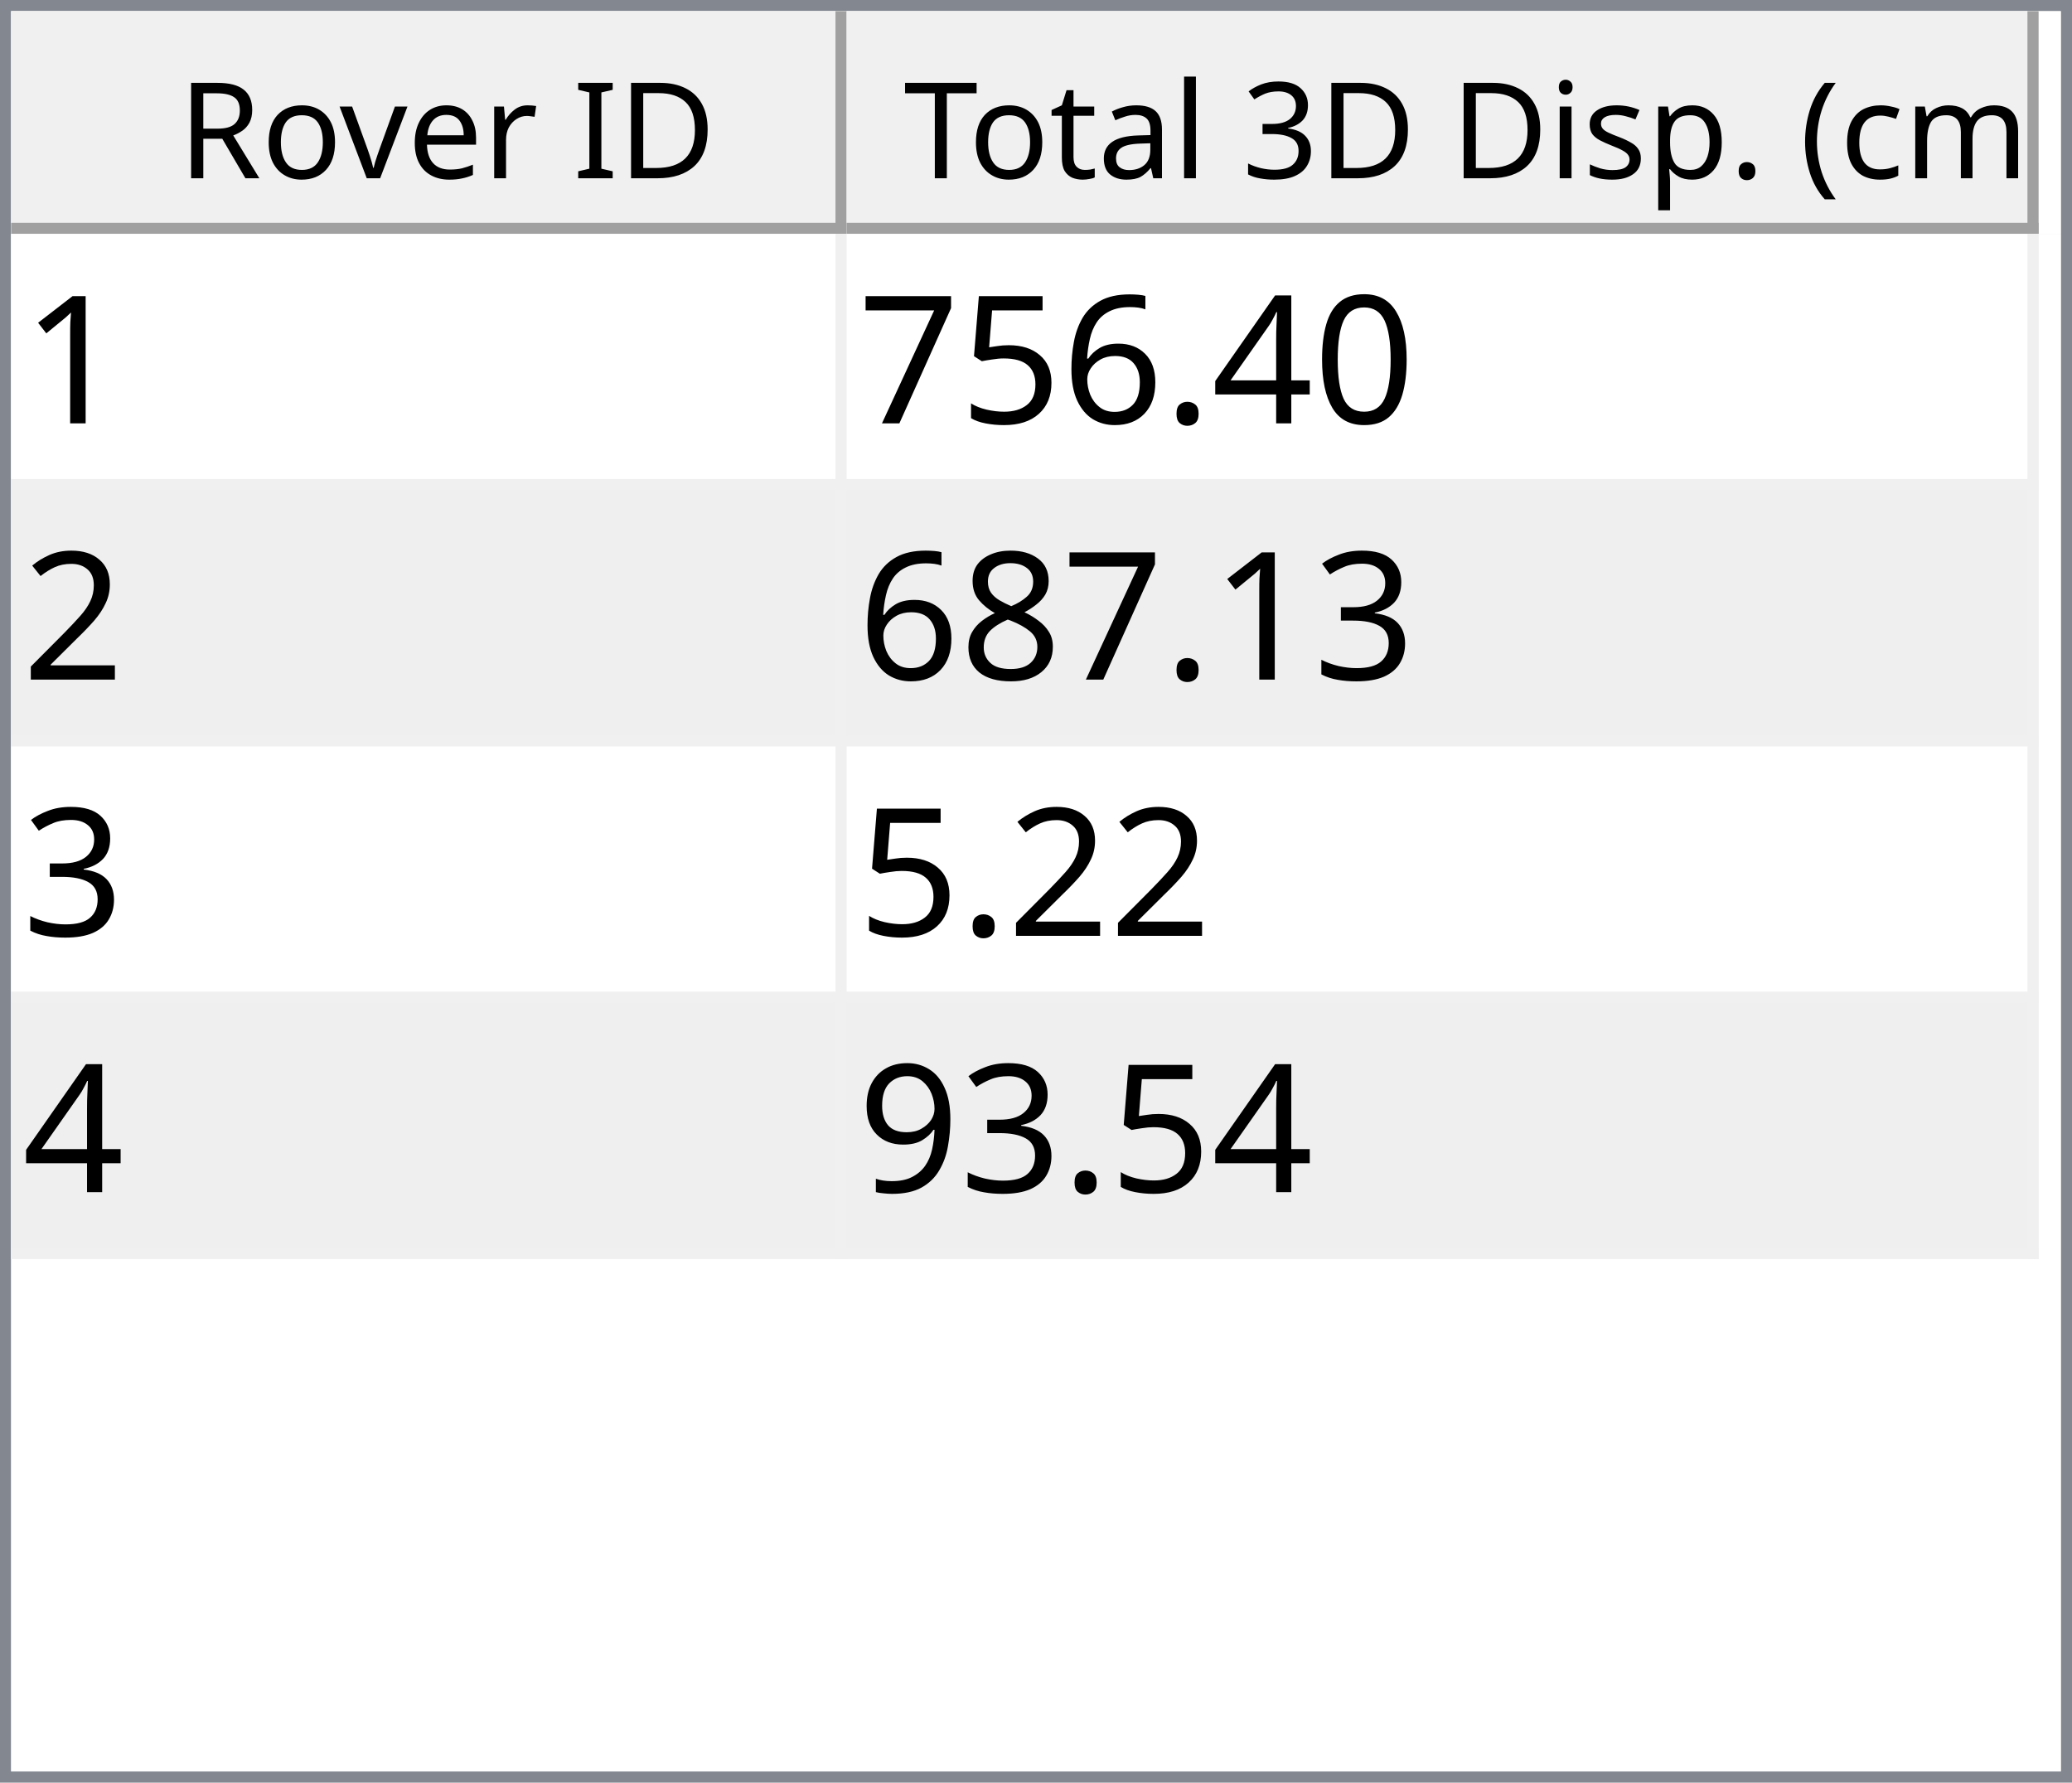
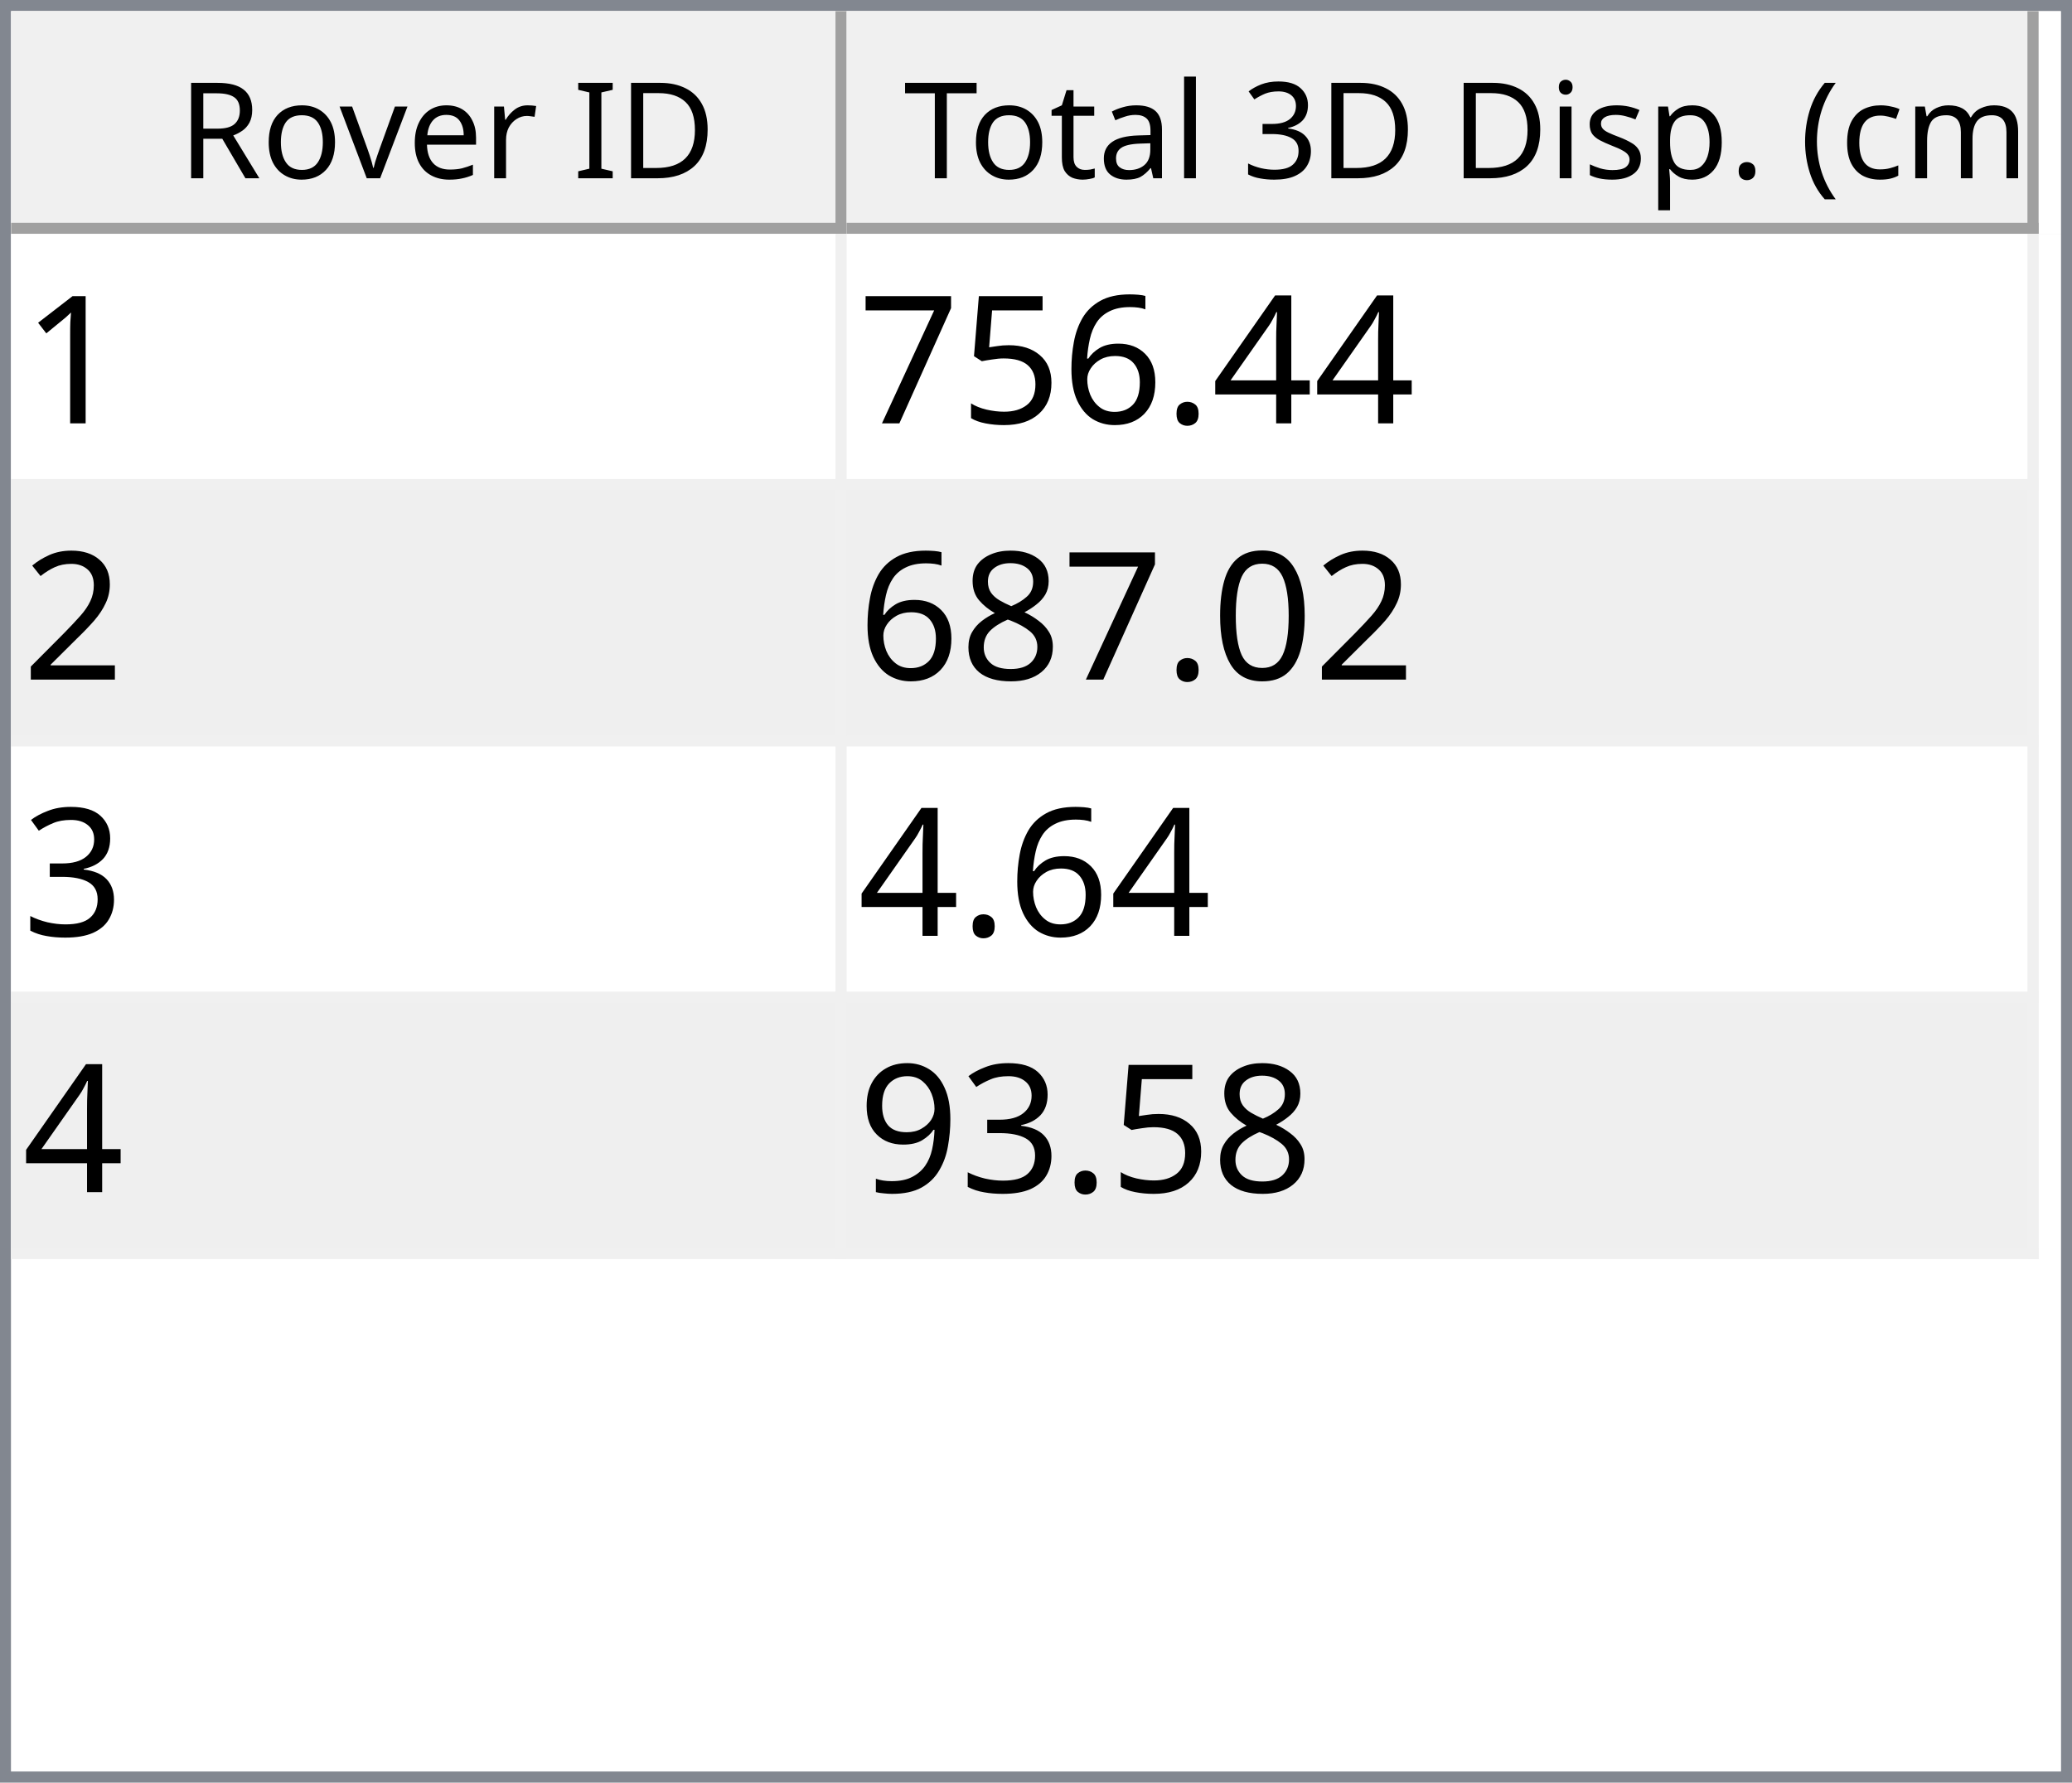
<svg xmlns="http://www.w3.org/2000/svg" style="fill-opacity:1; color-rendering:auto; color-interpolation:auto; text-rendering:auto; stroke:black; stroke-linecap:square; stroke-miterlimit:10; shape-rendering:auto; stroke-opacity:1; fill:black; stroke-dasharray:none; font-weight:normal; stroke-width:1; font-family:'Dialog'; font-style:normal; stroke-linejoin:miter; font-size:12px; stroke-dashoffset:0; image-rendering:auto;" width="186" height="160">
  <defs id="genericDefs" />
  <g>
    <defs id="defs1">
      <clipPath clipPathUnits="userSpaceOnUse" id="clipPath1">
        <path d="M0 0 L186 0 L186 160 L0 160 L0 0 Z" />
      </clipPath>
      <clipPath clipPathUnits="userSpaceOnUse" id="clipPath2">
        <path d="M0 0 L0 160 L186 160 L186 0 Z" />
      </clipPath>
      <clipPath clipPathUnits="userSpaceOnUse" id="clipPath3">
        <path d="M0 0 L0 20 L184 20 L184 0 Z" />
      </clipPath>
      <clipPath clipPathUnits="userSpaceOnUse" id="clipPath4">
        <path d="M0 0 L0 20 L75 20 L75 0 Z" />
      </clipPath>
      <clipPath clipPathUnits="userSpaceOnUse" id="clipPath5">
        <path d="M1 1 L1 19 L74 19 L74 1 Z" />
      </clipPath>
      <clipPath clipPathUnits="userSpaceOnUse" id="clipPath6">
        <path d="M0 0 L0 18 L73 18 L73 0 Z" />
      </clipPath>
      <clipPath clipPathUnits="userSpaceOnUse" id="clipPath7">
        <path d="M-0.5 -0.5 L-0.5 19.5 L74.5 19.5 L74.5 -0.5 Z" />
      </clipPath>
      <clipPath clipPathUnits="userSpaceOnUse" id="clipPath8">
        <path d="M0 0 L0 20 L107 20 L107 0 Z" />
      </clipPath>
      <clipPath clipPathUnits="userSpaceOnUse" id="clipPath9">
        <path d="M1 1 L1 19 L106 19 L106 1 Z" />
      </clipPath>
      <clipPath clipPathUnits="userSpaceOnUse" id="clipPath10">
        <path d="M0 0 L0 18 L105 18 L105 0 Z" />
      </clipPath>
      <clipPath clipPathUnits="userSpaceOnUse" id="clipPath11">
        <path d="M-0.5 -0.5 L-0.5 19.5 L106.5 19.5 L106.5 -0.5 Z" />
      </clipPath>
      <clipPath clipPathUnits="userSpaceOnUse" id="clipPath12">
        <path d="M0 0 L0 138 L184 138 L184 0 Z" />
      </clipPath>
      <clipPath clipPathUnits="userSpaceOnUse" id="clipPath13">
        <path d="M0 0 L0 92 L182 92 L182 0 Z" />
      </clipPath>
      <clipPath clipPathUnits="userSpaceOnUse" id="clipPath14">
        <path d="M-0.5 -0.5 L-0.5 91.5 L181.5 91.5 L181.5 -0.5 Z" />
      </clipPath>
      <clipPath clipPathUnits="userSpaceOnUse" id="clipPath15">
        <path d="M0 0 L0 22 L74 22 L74 0 Z" />
      </clipPath>
      <clipPath clipPathUnits="userSpaceOnUse" id="clipPath16">
        <path d="M0 0 L0 22 L106 22 L106 0 Z" />
      </clipPath>
      <font horiz-adv-x="64.551" id="font1">
        <font-face ascent="107.91" descent="25.098" units-per-em="100" style="font-style:normal; font-family:Segoe UI; font-weight:normal;" />
        <missing-glyph horiz-adv-x="64.551" d="M8.109 0 L8.109 68.266 L56.453 68.266 L56.453 0 L8.109 0 ZM15.328 7.234 L49.219 7.234 L49.219 61.031 L15.328 61.031 L15.328 7.234 Z" />
        <glyph unicode="D" horiz-adv-x="70.117" d="M9.188 0 L9.188 70.016 L28.516 70.016 Q65.531 70.016 65.531 35.891 Q65.531 19.672 55.25 9.836 Q44.969 0 27.734 0 L9.188 0 ZM17.391 62.594 L17.391 7.422 L27.828 7.422 Q41.609 7.422 49.273 14.797 Q56.938 22.172 56.938 35.688 Q56.938 62.594 28.328 62.594 L17.391 62.594 Z" />
        <glyph unicode="I" horiz-adv-x="26.611" d="M17.391 0 L9.188 0 L9.188 70.016 L17.391 70.016 L17.391 0 Z" />
        <glyph unicode=" " horiz-adv-x="27.393" d="" />
        <glyph unicode="r" horiz-adv-x="34.766" d="M34.188 41.891 Q32.078 43.5 28.125 43.5 Q23 43.5 19.555 38.672 Q16.109 33.844 16.109 25.484 L16.109 0 L8.109 0 L8.109 50 L16.109 50 L16.109 39.703 L16.312 39.703 Q18.016 44.969 21.531 47.922 Q25.047 50.875 29.391 50.875 Q32.516 50.875 34.188 50.203 L34.188 41.891 Z" />
        <glyph unicode="e" horiz-adv-x="52.295" d="M48.297 23 L12.984 23 Q13.188 14.656 17.484 10.109 Q21.781 5.562 29.297 5.562 Q37.75 5.562 44.828 11.141 L44.828 3.609 Q38.234 -1.172 27.391 -1.172 Q16.797 -1.172 10.742 5.641 Q4.688 12.453 4.688 24.812 Q4.688 36.469 11.305 43.82 Q17.922 51.172 27.734 51.172 Q37.547 51.172 42.922 44.828 Q48.297 38.484 48.297 27.203 L48.297 23 ZM40.094 29.781 Q40.047 36.719 36.75 40.578 Q33.453 44.438 27.594 44.438 Q21.922 44.438 17.969 40.383 Q14.016 36.328 13.094 29.781 L40.094 29.781 Z" />
        <glyph unicode="v" horiz-adv-x="47.9" d="M47.406 50 L27.484 0 L19.625 0 L0.688 50 L9.469 50 L22.172 13.672 Q23.578 9.672 23.922 6.688 L24.125 6.688 Q24.609 10.453 25.688 13.484 L38.969 50 L47.406 50 Z" />
        <glyph unicode="o" horiz-adv-x="58.594" d="M29 -1.172 Q17.922 -1.172 11.305 5.836 Q4.688 12.844 4.688 24.422 Q4.688 37.016 11.57 44.094 Q18.453 51.172 30.172 51.172 Q41.359 51.172 47.633 44.289 Q53.906 37.406 53.906 25.203 Q53.906 13.234 47.141 6.031 Q40.375 -1.172 29 -1.172 ZM29.594 44.438 Q21.875 44.438 17.383 39.188 Q12.891 33.938 12.891 24.703 Q12.891 15.828 17.43 10.695 Q21.969 5.562 29.594 5.562 Q37.359 5.562 41.531 10.594 Q45.703 15.625 45.703 24.906 Q45.703 34.281 41.531 39.359 Q37.359 44.438 29.594 44.438 Z" />
        <glyph unicode="R" horiz-adv-x="59.814" d="M59.375 0 L49.609 0 L37.891 19.625 Q36.281 22.359 34.766 24.289 Q33.25 26.219 31.664 27.438 Q30.078 28.656 28.25 29.219 Q26.422 29.781 24.125 29.781 L17.391 29.781 L17.391 0 L9.188 0 L9.188 70.016 L30.078 70.016 Q34.672 70.016 38.555 68.867 Q42.438 67.719 45.289 65.375 Q48.141 63.031 49.758 59.547 Q51.375 56.062 51.375 51.375 Q51.375 47.703 50.273 44.656 Q49.172 41.609 47.148 39.211 Q45.125 36.812 42.266 35.133 Q39.406 33.453 35.844 32.516 L35.844 32.328 Q37.594 31.547 38.891 30.547 Q40.188 29.547 41.359 28.18 Q42.531 26.812 43.68 25.078 Q44.828 23.344 46.234 21.047 L59.375 0 ZM17.391 62.594 L17.391 37.203 L28.516 37.203 Q31.594 37.203 34.203 38.133 Q36.812 39.062 38.719 40.797 Q40.625 42.531 41.703 45.047 Q42.781 47.562 42.781 50.688 Q42.781 56.297 39.141 59.445 Q35.5 62.594 28.609 62.594 L17.391 62.594 Z" />
        <glyph unicode=")" horiz-adv-x="30.176" d="M8.297 -15.922 L1.172 -15.922 Q16.406 2.344 16.406 26.812 Q16.406 51.469 1.078 70.016 L8.297 70.016 Q23.531 52.156 23.531 26.703 Q23.531 1.375 8.297 -15.922 Z" />
        <glyph unicode="m" horiz-adv-x="86.133" d="M79.109 0 L71.094 0 L71.094 28.719 Q71.094 37.016 68.531 40.727 Q65.969 44.438 59.906 44.438 Q54.781 44.438 51.195 39.75 Q47.609 35.062 47.609 28.516 L47.609 0 L39.594 0 L39.594 29.688 Q39.594 44.438 28.219 44.438 Q22.953 44.438 19.531 40.016 Q16.109 35.594 16.109 28.516 L16.109 0 L8.109 0 L8.109 50 L16.109 50 L16.109 42.094 L16.312 42.094 Q21.625 51.172 31.844 51.172 Q36.969 51.172 40.773 48.312 Q44.578 45.453 46 40.828 Q51.562 51.172 62.594 51.172 Q79.109 51.172 79.109 30.812 L79.109 0 Z" />
        <glyph unicode="c" horiz-adv-x="46.191" d="M42.188 2.297 Q36.422 -1.172 28.516 -1.172 Q17.828 -1.172 11.258 5.789 Q4.688 12.75 4.688 23.828 Q4.688 36.188 11.766 43.68 Q18.844 51.172 30.672 51.172 Q37.25 51.172 42.281 48.734 L42.281 40.531 Q36.719 44.438 30.375 44.438 Q22.703 44.438 17.797 38.945 Q12.891 33.453 12.891 24.516 Q12.891 15.719 17.508 10.641 Q22.125 5.562 29.891 5.562 Q36.422 5.562 42.188 9.906 L42.188 2.297 Z" />
        <glyph unicode="(" horiz-adv-x="30.176" d="M29.109 -15.922 L21.969 -15.922 Q6.844 1.375 6.844 26.703 Q6.844 52.156 21.969 70.016 L29.203 70.016 Q13.875 51.469 13.875 26.812 Q13.875 2.344 29.109 -15.922 Z" />
        <glyph unicode="." horiz-adv-x="21.68" d="M10.891 -1.078 Q8.641 -1.078 7.055 0.539 Q5.469 2.156 5.469 4.391 Q5.469 6.641 7.055 8.273 Q8.641 9.906 10.891 9.906 Q13.188 9.906 14.797 8.273 Q16.406 6.641 16.406 4.391 Q16.406 2.156 14.797 0.539 Q13.188 -1.078 10.891 -1.078 Z" />
        <glyph unicode="p" horiz-adv-x="58.789" d="M16.312 7.234 L16.109 7.234 L16.109 -23 L8.109 -23 L8.109 50 L16.109 50 L16.109 41.219 L16.312 41.219 Q22.219 51.172 33.594 51.172 Q43.266 51.172 48.688 44.461 Q54.109 37.75 54.109 26.469 Q54.109 13.922 48 6.375 Q41.891 -1.172 31.297 -1.172 Q21.578 -1.172 16.312 7.234 ZM16.109 27.391 L16.109 20.406 Q16.109 14.203 20.141 9.883 Q24.172 5.562 30.375 5.562 Q37.641 5.562 41.773 11.133 Q45.906 16.703 45.906 26.609 Q45.906 34.969 42.047 39.703 Q38.188 44.438 31.594 44.438 Q24.609 44.438 20.359 39.578 Q16.109 34.719 16.109 27.391 Z" />
        <glyph unicode="s" horiz-adv-x="42.432" d="M5.078 1.812 L5.078 10.406 Q11.625 5.562 19.484 5.562 Q30.031 5.562 30.031 12.594 Q30.031 14.594 29.125 15.992 Q28.219 17.391 26.68 18.461 Q25.141 19.531 23.07 20.383 Q21 21.234 18.609 22.172 Q15.281 23.484 12.766 24.828 Q10.25 26.172 8.57 27.859 Q6.891 29.547 6.031 31.695 Q5.172 33.844 5.172 36.719 Q5.172 40.234 6.789 42.945 Q8.406 45.656 11.086 47.484 Q13.766 49.312 17.211 50.242 Q20.656 51.172 24.312 51.172 Q30.812 51.172 35.938 48.922 L35.938 40.828 Q30.422 44.438 23.25 44.438 Q21 44.438 19.195 43.922 Q17.391 43.406 16.094 42.477 Q14.797 41.547 14.086 40.258 Q13.375 38.969 13.375 37.406 Q13.375 35.453 14.086 34.133 Q14.797 32.812 16.164 31.789 Q17.531 30.766 19.484 29.938 Q21.438 29.109 23.922 28.125 Q27.25 26.859 29.883 25.516 Q32.516 24.172 34.375 22.484 Q36.234 20.797 37.234 18.602 Q38.234 16.406 38.234 13.375 Q38.234 9.672 36.602 6.938 Q34.969 4.203 32.234 2.398 Q29.5 0.594 25.93 -0.289 Q22.359 -1.172 18.453 -1.172 Q10.75 -1.172 5.078 1.812 Z" />
        <glyph unicode="i" horiz-adv-x="24.219" d="M12.203 62.703 Q10.062 62.703 8.547 64.164 Q7.031 65.625 7.031 67.875 Q7.031 70.125 8.547 71.609 Q10.062 73.094 12.203 73.094 Q14.406 73.094 15.945 71.609 Q17.484 70.125 17.484 67.875 Q17.484 65.719 15.945 64.211 Q14.406 62.703 12.203 62.703 ZM16.109 0 L8.109 0 L8.109 50 L16.109 50 L16.109 0 Z" />
        <glyph unicode="3" horiz-adv-x="53.906" d="M46.531 19.828 Q46.531 15.094 44.75 11.211 Q42.969 7.328 39.719 4.57 Q36.469 1.812 31.93 0.297 Q27.391 -1.219 21.922 -1.219 Q11.922 -1.219 6 2.594 L6 11.188 Q13.094 5.609 22.219 5.609 Q25.875 5.609 28.828 6.539 Q31.781 7.469 33.906 9.227 Q36.031 10.984 37.18 13.477 Q38.328 15.969 38.328 19.094 Q38.328 32.812 18.797 32.812 L12.984 32.812 L12.984 39.594 L18.5 39.594 Q35.797 39.594 35.797 52.484 Q35.797 64.406 22.609 64.406 Q15.188 64.406 8.688 59.422 L8.688 67.188 Q15.375 71.188 24.609 71.188 Q29 71.188 32.57 69.969 Q36.141 68.75 38.68 66.555 Q41.219 64.359 42.609 61.281 Q44 58.203 44 54.5 Q44 40.672 30.031 36.719 L30.031 36.531 Q33.594 36.141 36.625 34.797 Q39.656 33.453 41.852 31.305 Q44.047 29.156 45.289 26.25 Q46.531 23.344 46.531 19.828 Z" />
        <glyph unicode="l" horiz-adv-x="24.219" d="M16.109 0 L8.109 0 L8.109 74.031 L16.109 74.031 L16.109 0 Z" />
        <glyph unicode="a" horiz-adv-x="50.879" d="M43.891 0 L35.891 0 L35.891 7.812 L35.688 7.812 Q30.469 -1.172 20.312 -1.172 Q12.844 -1.172 8.617 2.781 Q4.391 6.734 4.391 13.281 Q4.391 27.297 20.906 29.594 L35.891 31.688 Q35.891 44.438 25.594 44.438 Q16.547 44.438 9.281 38.281 L9.281 46.484 Q16.656 51.172 26.266 51.172 Q43.891 51.172 43.891 32.516 L43.891 0 ZM35.891 25.297 L23.828 23.641 Q18.266 22.859 15.43 20.875 Q12.594 18.891 12.594 13.875 Q12.594 10.203 15.211 7.883 Q17.828 5.562 22.172 5.562 Q28.125 5.562 32.008 9.742 Q35.891 13.922 35.891 20.312 L35.891 25.297 Z" />
        <glyph unicode="t" horiz-adv-x="33.887" d="M31.297 0.484 Q28.469 -1.078 23.828 -1.078 Q10.688 -1.078 10.688 13.578 L10.688 43.172 L2.094 43.172 L2.094 50 L10.688 50 L10.688 62.203 L18.703 64.797 L18.703 50 L31.297 50 L31.297 43.172 L18.703 43.172 L18.703 14.984 Q18.703 9.969 20.414 7.82 Q22.125 5.672 26.078 5.672 Q29.109 5.672 31.297 7.328 L31.297 0.484 Z" />
        <glyph unicode="T" horiz-adv-x="52.393" d="M50.594 62.594 L30.375 62.594 L30.375 0 L22.172 0 L22.172 62.594 L2 62.594 L2 70.016 L50.594 70.016 L50.594 62.594 Z" />
      </font>
      <font horiz-adv-x="75.0" id="font2">
        <font-face ascent="100.537" descent="21.973" units-per-em="100" style="font-style:normal; font-family:sans-serif; font-weight:normal;" />
        <missing-glyph horiz-adv-x="75.0" d="M12.5 0 L12.5 62.5 L62.5 62.5 L62.5 0 L12.5 0 ZM14.062 1.562 L60.938 1.562 L60.938 60.938 L14.062 60.938 L14.062 1.562 Z" />
        <glyph unicode="1" horiz-adv-x="55.615" d="M37.25 0 L28.469 0 L28.469 56 Q25.297 52.984 20.141 49.953 Q14.984 46.922 10.891 45.406 L10.891 53.906 Q18.266 57.375 23.781 62.305 Q29.297 67.234 31.594 71.875 L37.25 71.875 L37.25 0 Z" />
-         <glyph unicode="0" horiz-adv-x="55.615" d="M4.156 35.297 Q4.156 48 6.766 55.742 Q9.375 63.484 14.523 67.68 Q19.672 71.875 27.484 71.875 Q33.25 71.875 37.594 69.555 Q41.938 67.234 44.773 62.867 Q47.609 58.5 49.219 52.227 Q50.828 45.953 50.828 35.297 Q50.828 22.703 48.242 14.969 Q45.656 7.234 40.508 3.008 Q35.359 -1.219 27.484 -1.219 Q17.141 -1.219 11.234 6.203 Q4.156 15.141 4.156 35.297 ZM13.188 35.297 Q13.188 17.672 17.312 11.836 Q21.438 6 27.484 6 Q33.547 6 37.672 11.859 Q41.797 17.719 41.797 35.297 Q41.797 52.984 37.672 58.789 Q33.547 64.594 27.391 64.594 Q21.344 64.594 17.719 59.469 Q13.188 52.938 13.188 35.297 Z" />
        <glyph unicode="4" horiz-adv-x="55.615" d="M32.328 0 L32.328 17.141 L1.266 17.141 L1.266 25.203 L33.938 71.578 L41.109 71.578 L41.109 25.203 L50.781 25.203 L50.781 17.141 L41.109 17.141 L41.109 0 L32.328 0 ZM32.328 25.203 L32.328 57.469 L9.906 25.203 L32.328 25.203 Z" />
        <glyph unicode="." horiz-adv-x="27.783" d="M9.078 0 L9.078 10.016 L19.094 10.016 L19.094 0 L9.078 0 Z" />
        <glyph unicode="6" horiz-adv-x="55.615" d="M49.75 54.047 L41.016 53.375 Q39.844 58.547 37.703 60.891 Q34.125 64.656 28.906 64.656 Q24.703 64.656 21.531 62.312 Q17.391 59.281 14.992 53.469 Q12.594 47.656 12.5 36.922 Q15.672 41.75 20.266 44.094 Q24.859 46.438 29.891 46.438 Q38.672 46.438 44.852 39.969 Q51.031 33.5 51.031 23.25 Q51.031 16.5 48.125 10.719 Q45.219 4.938 40.141 1.859 Q35.062 -1.219 28.609 -1.219 Q17.625 -1.219 10.695 6.859 Q3.766 14.938 3.766 33.5 Q3.766 54.25 11.422 63.672 Q18.109 71.875 29.438 71.875 Q37.891 71.875 43.289 67.141 Q48.688 62.406 49.75 54.047 ZM13.875 23.188 Q13.875 18.656 15.797 14.508 Q17.719 10.359 21.188 8.18 Q24.656 6 28.469 6 Q34.031 6 38.039 10.492 Q42.047 14.984 42.047 22.703 Q42.047 30.125 38.086 34.398 Q34.125 38.672 28.125 38.672 Q22.172 38.672 18.023 34.398 Q13.875 30.125 13.875 23.188 Z" />
        <glyph unicode="5" horiz-adv-x="55.615" d="M4.156 18.75 L13.375 19.531 Q14.406 12.797 18.141 9.398 Q21.875 6 27.156 6 Q33.5 6 37.891 10.789 Q42.281 15.578 42.281 23.484 Q42.281 31 38.062 35.352 Q33.844 39.703 27 39.703 Q22.75 39.703 19.336 37.773 Q15.922 35.844 13.969 32.766 L5.719 33.844 L12.641 70.609 L48.25 70.609 L48.25 62.203 L19.672 62.203 L15.828 42.969 Q22.266 47.469 29.344 47.469 Q38.719 47.469 45.164 40.969 Q51.609 34.469 51.609 24.266 Q51.609 14.547 45.953 7.469 Q39.062 -1.219 27.156 -1.219 Q17.391 -1.219 11.211 4.25 Q5.031 9.719 4.156 18.75 Z" />
        <glyph unicode="7" horiz-adv-x="55.615" d="M4.734 62.203 L4.734 70.656 L51.078 70.656 L51.078 63.812 Q44.234 56.547 37.523 44.484 Q30.812 32.422 27.156 19.672 Q24.516 10.688 23.781 0 L14.75 0 Q14.891 8.453 18.062 20.414 Q21.234 32.375 27.172 43.484 Q33.109 54.594 39.797 62.203 L4.734 62.203 Z" />
        <glyph unicode="2" horiz-adv-x="55.615" d="M50.344 8.453 L50.344 0 L3.031 0 Q2.938 3.172 4.047 6.109 Q5.859 10.938 9.836 15.625 Q13.812 20.312 21.344 26.469 Q33.016 36.031 37.117 41.625 Q41.219 47.219 41.219 52.203 Q41.219 57.422 37.477 61.008 Q33.734 64.594 27.734 64.594 Q21.391 64.594 17.578 60.789 Q13.766 56.984 13.719 50.25 L4.688 51.172 Q5.609 61.281 11.664 66.578 Q17.719 71.875 27.938 71.875 Q38.234 71.875 44.242 66.164 Q50.25 60.453 50.25 52 Q50.25 47.703 48.492 43.555 Q46.734 39.406 42.656 34.812 Q38.578 30.219 29.109 22.219 Q21.188 15.578 18.945 13.211 Q16.703 10.844 15.234 8.453 L50.344 8.453 Z" />
+         <glyph unicode="0" horiz-adv-x="55.615" d="M4.156 35.297 Q4.156 48 6.766 55.742 Q9.375 63.484 14.523 67.68 Q19.672 71.875 27.484 71.875 Q33.25 71.875 37.594 69.555 Q41.938 67.234 44.773 62.867 Q47.609 58.5 49.219 52.227 Q50.828 45.953 50.828 35.297 Q50.828 22.703 48.242 14.969 Q45.656 7.234 40.508 3.008 Q35.359 -1.219 27.484 -1.219 Q17.141 -1.219 11.234 6.203 Q4.156 15.141 4.156 35.297 ZM13.188 35.297 Q13.188 17.672 17.312 11.836 Q21.438 6 27.484 6 Q33.547 6 37.672 11.859 Q41.797 17.719 41.797 35.297 Q41.797 52.984 37.672 58.789 Q33.547 64.594 27.391 64.594 Q21.344 64.594 17.719 59.469 Q13.188 52.938 13.188 35.297 Z" />
+         <glyph unicode="8" horiz-adv-x="55.615" d="M17.672 38.812 Q12.203 40.828 9.57 44.539 Q6.938 48.25 6.938 53.422 Q6.938 61.234 12.555 66.555 Q18.172 71.875 27.484 71.875 Q36.859 71.875 42.578 66.43 Q48.297 60.984 48.297 53.172 Q48.297 48.188 45.68 44.508 Q43.062 40.828 37.75 38.812 Q44.344 36.672 47.781 31.883 Q51.219 27.094 51.219 20.453 Q51.219 11.281 44.727 5.031 Q38.234 -1.219 27.641 -1.219 Q17.047 -1.219 10.547 5.055 Q4.047 11.328 4.047 20.703 Q4.047 27.688 7.594 32.398 Q11.141 37.109 17.672 38.812 ZM15.922 53.719 Q15.922 48.641 19.195 45.414 Q22.469 42.188 27.688 42.188 Q32.766 42.188 36.016 45.383 Q39.266 48.578 39.266 53.219 Q39.266 58.062 35.914 61.359 Q32.562 64.656 27.594 64.656 Q22.562 64.656 19.242 61.43 Q15.922 58.203 15.922 53.719 ZM13.094 20.656 Q13.094 16.891 14.875 13.375 Q16.656 9.859 20.172 7.93 Q23.688 6 27.734 6 Q34.031 6 38.133 10.055 Q42.234 14.109 42.234 20.359 Q42.234 26.703 38.016 30.859 Q33.797 35.016 27.438 35.016 Q21.234 35.016 17.164 30.914 Q13.094 26.812 13.094 20.656 Z" />
        <glyph unicode="3" horiz-adv-x="55.615" d="M4.203 18.891 L12.984 20.062 Q14.5 12.594 18.141 9.297 Q21.781 6 27 6 Q33.203 6 37.477 10.297 Q41.75 14.594 41.75 20.953 Q41.75 27 37.797 30.93 Q33.844 34.859 27.734 34.859 Q25.25 34.859 21.531 33.891 L22.516 41.609 Q23.391 41.5 23.922 41.5 Q29.547 41.5 34.039 44.43 Q38.531 47.359 38.531 53.469 Q38.531 58.297 35.258 61.477 Q31.984 64.656 26.812 64.656 Q21.688 64.656 18.266 61.43 Q14.844 58.203 13.875 51.766 L5.078 53.328 Q6.688 62.156 12.398 67.016 Q18.109 71.875 26.609 71.875 Q32.469 71.875 37.398 69.359 Q42.328 66.844 44.945 62.5 Q47.562 58.156 47.562 53.266 Q47.562 48.641 45.07 44.828 Q42.578 41.016 37.703 38.766 Q44.047 37.312 47.562 32.695 Q51.078 28.078 51.078 21.141 Q51.078 11.766 44.242 5.25 Q37.406 -1.266 26.953 -1.266 Q17.531 -1.266 11.305 4.352 Q5.078 9.969 4.203 18.891 Z" />
-         <glyph unicode="8" horiz-adv-x="55.615" d="M17.672 38.812 Q12.203 40.828 9.57 44.539 Q6.938 48.25 6.938 53.422 Q6.938 61.234 12.555 66.555 Q18.172 71.875 27.484 71.875 Q36.859 71.875 42.578 66.43 Q48.297 60.984 48.297 53.172 Q48.297 48.188 45.68 44.508 Q43.062 40.828 37.75 38.812 Q44.344 36.672 47.781 31.883 Q51.219 27.094 51.219 20.453 Q51.219 11.281 44.727 5.031 Q38.234 -1.219 27.641 -1.219 Q17.047 -1.219 10.547 5.055 Q4.047 11.328 4.047 20.703 Q4.047 27.688 7.594 32.398 Q11.141 37.109 17.672 38.812 ZM15.922 53.719 Q15.922 48.641 19.195 45.414 Q22.469 42.188 27.688 42.188 Q32.766 42.188 36.016 45.383 Q39.266 48.578 39.266 53.219 Q39.266 58.062 35.914 61.359 Q32.562 64.656 27.594 64.656 Q22.562 64.656 19.242 61.43 Q15.922 58.203 15.922 53.719 ZM13.094 20.656 Q13.094 16.891 14.875 13.375 Q16.656 9.859 20.172 7.93 Q23.688 6 27.734 6 Q34.031 6 38.133 10.055 Q42.234 14.109 42.234 20.359 Q42.234 26.703 38.016 30.859 Q33.797 35.016 27.438 35.016 Q21.234 35.016 17.164 30.914 Q13.094 26.812 13.094 20.656 Z" />
        <glyph unicode="9" horiz-adv-x="55.615" d="M5.469 16.547 L13.922 17.328 Q14.984 11.375 18.016 8.688 Q21.047 6 25.781 6 Q29.828 6 32.883 7.859 Q35.938 9.719 37.891 12.82 Q39.844 15.922 41.164 21.195 Q42.484 26.469 42.484 31.938 Q42.484 32.516 42.438 33.688 Q39.797 29.5 35.234 26.883 Q30.672 24.266 25.344 24.266 Q16.453 24.266 10.305 30.711 Q4.156 37.156 4.156 47.703 Q4.156 58.594 10.578 65.234 Q17 71.875 26.656 71.875 Q33.641 71.875 39.43 68.117 Q45.219 64.359 48.219 57.398 Q51.219 50.438 51.219 37.25 Q51.219 23.531 48.242 15.406 Q45.266 7.281 39.383 3.031 Q33.5 -1.219 25.594 -1.219 Q17.188 -1.219 11.867 3.445 Q6.547 8.109 5.469 16.547 ZM41.453 48.141 Q41.453 55.719 37.43 60.156 Q33.406 64.594 27.734 64.594 Q21.875 64.594 17.531 59.812 Q13.188 55.031 13.188 47.406 Q13.188 40.578 17.312 36.305 Q21.438 32.031 27.484 32.031 Q33.594 32.031 37.523 36.305 Q41.453 40.578 41.453 48.141 Z" />
      </font>
    </defs>
    <g style="fill:white; stroke:white;">
      <rect x="0" y="0" width="186" style="clip-path:url(#clipPath1); stroke:none;" height="160" />
    </g>
    <g style="fill:white; text-rendering:optimizeSpeed; color-rendering:optimizeSpeed; image-rendering:optimizeSpeed; shape-rendering:crispEdges; stroke:white; color-interpolation:sRGB;">
      <rect x="0" width="186" height="160" y="0" style="stroke:none;" />
      <path style="stroke:none;" d="M0 160 L186 160 L186 0 L0 0 Z" />
    </g>
    <g style="fill:rgb(240,240,240); font-family:'Segoe UI'; stroke:rgb(240,240,240);">
      <rect x="0" y="0" width="186" style="clip-path:url(#clipPath2); stroke:none;" height="160" />
    </g>
    <g style="fill:rgb(130,135,144); font-family:'Segoe UI'; stroke:rgb(130,135,144);">
      <path d="M0 0 L186 0 L186 160 L0 160 L0 0 ZM1 1 L185 1 L185 159 L1 159 L1 1 Z" style="fill-rule:evenodd; clip-path:url(#clipPath2); stroke:none;" />
    </g>
    <g style="fill:white; font-family:'Segoe UI'; stroke:white;" transform="translate(1,1)">
      <rect x="0" y="0" width="184" style="clip-path:url(#clipPath3); stroke:none;" height="20" />
    </g>
    <g style="fill:rgb(240,240,240); font-family:'Segoe UI'; stroke:rgb(240,240,240);" transform="translate(1,1)">
      <rect x="0" y="0" width="75" style="clip-path:url(#clipPath4); stroke:none;" height="20" />
    </g>
    <g style="font-family:'Segoe UI';" transform="translate(2,2)">
      <text x="14" xml:space="preserve" y="14" style="clip-path:url(#clipPath6); stroke:none;">Rover ID</text>
    </g>
    <g style="fill:rgb(160,160,160); font-family:'Segoe UI'; stroke:rgb(160,160,160); stroke-linejoin:bevel;" transform="translate(1.5,1.5)">
      <line x1="74" x2="74" y1="0" style="fill:none; clip-path:url(#clipPath7);" y2="19" />
    </g>
    <g style="fill:rgb(160,160,160); font-family:'Segoe UI'; stroke:rgb(160,160,160); stroke-linejoin:bevel;" transform="matrix(1,0,0,1,1,1) translate(0.5,0.5)">
      <line x1="0" x2="74" y1="19" style="fill:none; clip-path:url(#clipPath7);" y2="19" />
    </g>
    <g style="fill:rgb(240,240,240); font-family:'Segoe UI'; stroke:rgb(240,240,240);" transform="translate(76,1)">
      <rect x="0" y="0" width="107" style="clip-path:url(#clipPath8); stroke:none;" height="20" />
    </g>
    <g style="font-family:'Segoe UI';" transform="translate(77,2)">
      <text x="1" xml:space="preserve" y="14" style="clip-path:url(#clipPath10); stroke:none;"> Total 3D Disp. (cm)</text>
    </g>
    <g style="fill:rgb(160,160,160); font-family:'Segoe UI'; stroke:rgb(160,160,160); stroke-linejoin:bevel;" transform="translate(76.5,1.5)">
      <line x1="106" x2="106" y1="0" style="fill:none; clip-path:url(#clipPath11);" y2="19" />
    </g>
    <g style="fill:rgb(160,160,160); font-family:'Segoe UI'; stroke:rgb(160,160,160); stroke-linejoin:bevel;" transform="matrix(1,0,0,1,76,1) translate(0.5,0.5)">
      <line x1="0" x2="106" y1="19" style="fill:none; clip-path:url(#clipPath11);" y2="19" />
    </g>
    <g style="fill:white; font-family:'Segoe UI'; stroke:white;" transform="translate(1,21)">
      <rect x="0" y="0" width="184" style="clip-path:url(#clipPath12); stroke:none;" height="138" />
    </g>
    <g style="fill:rgb(240,240,240); font-size:16px; font-family:sans-serif; stroke:rgb(240,240,240);" transform="translate(1,21)">
      <rect x="0" y="0" width="182" style="clip-path:url(#clipPath13); stroke:none;" height="92" />
      <line transform="translate(0.5,0.5)" x1="0" x2="181" y1="22" style="clip-path:url(#clipPath14); fill:none; stroke-linejoin:bevel;" y2="22" />
    </g>
    <g transform="matrix(1,0,0,1,1,21) translate(0.5,0.5)" style="fill:rgb(240,240,240); font-size:16px; font-family:sans-serif; stroke:rgb(240,240,240); stroke-linejoin:bevel;">
      <line x1="0" x2="181" y1="45" style="fill:none; clip-path:url(#clipPath14);" y2="45" />
    </g>
    <g transform="matrix(1,0,0,1,1,21) translate(0.5,0.5)" style="fill:rgb(240,240,240); font-size:16px; font-family:sans-serif; stroke:rgb(240,240,240); stroke-linejoin:bevel;">
      <line x1="0" x2="181" y1="68" style="fill:none; clip-path:url(#clipPath14);" y2="68" />
    </g>
    <g transform="matrix(1,0,0,1,1,21) translate(0.5,0.5)" style="fill:rgb(240,240,240); font-size:16px; font-family:sans-serif; stroke:rgb(240,240,240); stroke-linejoin:bevel;">
      <line x1="0" x2="181" y1="91" style="fill:none; clip-path:url(#clipPath14);" y2="91" />
    </g>
    <g transform="matrix(1,0,0,1,1,21) translate(0.5,0.5)" style="fill:rgb(240,240,240); font-size:16px; font-family:sans-serif; stroke:rgb(240,240,240); stroke-linejoin:bevel;">
      <line x1="74" x2="74" y1="0" style="fill:none; clip-path:url(#clipPath14);" y2="91" />
    </g>
    <g transform="matrix(1,0,0,1,1,21) translate(0.5,0.5)" style="fill:rgb(240,240,240); font-size:16px; font-family:sans-serif; stroke:rgb(240,240,240); stroke-linejoin:bevel;">
      <line x1="181" x2="181" y1="0" style="fill:none; clip-path:url(#clipPath14);" y2="91" />
    </g>
    <g style="fill:white; font-size:16px; font-family:sans-serif; stroke:white;" transform="matrix(1,0,0,1,1,21)">
      <rect x="0" y="0" width="74" style="clip-path:url(#clipPath15); stroke:none;" height="22" />
      <text x="1" y="17" style="fill:black; clip-path:url(#clipPath15); stroke:none;" xml:space="preserve">1</text>
    </g>
    <g style="fill:white; font-size:16px; font-family:sans-serif; stroke:white;" transform="matrix(1,0,0,1,1,21) translate(75,0)">
      <rect x="0" y="0" width="106" style="clip-path:url(#clipPath16); stroke:none;" height="22" />
-       <text x="1" y="17" style="fill:black; clip-path:url(#clipPath16); stroke:none;" xml:space="preserve">756.40</text>
+       <text x="1" y="17" style="fill:black; clip-path:url(#clipPath16); stroke:none;" xml:space="preserve">756.44</text>
    </g>
    <g style="fill:rgb(239,239,239); font-size:16px; font-family:sans-serif; stroke:rgb(239,239,239);" transform="matrix(1,0,0,1,1,21) translate(0,23)">
      <rect x="0" y="0" width="74" style="clip-path:url(#clipPath15); stroke:none;" height="22" />
      <text x="1" y="17" style="fill:black; clip-path:url(#clipPath15); stroke:none;" xml:space="preserve">2</text>
    </g>
    <g style="fill:rgb(239,239,239); font-size:16px; font-family:sans-serif; stroke:rgb(239,239,239);" transform="matrix(1,0,0,1,1,21) translate(75,23)">
      <rect x="0" y="0" width="106" style="clip-path:url(#clipPath16); stroke:none;" height="22" />
-       <text x="1" y="17" style="fill:black; clip-path:url(#clipPath16); stroke:none;" xml:space="preserve">687.13</text>
+       <text x="1" y="17" style="fill:black; clip-path:url(#clipPath16); stroke:none;" xml:space="preserve">687.02</text>
    </g>
    <g style="fill:white; font-size:16px; font-family:sans-serif; stroke:white;" transform="matrix(1,0,0,1,1,21) translate(0,46)">
      <rect x="0" y="0" width="74" style="clip-path:url(#clipPath15); stroke:none;" height="22" />
      <text x="1" y="17" style="fill:black; clip-path:url(#clipPath15); stroke:none;" xml:space="preserve">3</text>
    </g>
    <g style="fill:white; font-size:16px; font-family:sans-serif; stroke:white;" transform="matrix(1,0,0,1,1,21) translate(75,46)">
      <rect x="0" y="0" width="106" style="clip-path:url(#clipPath16); stroke:none;" height="22" />
-       <text x="1" y="17" style="fill:black; clip-path:url(#clipPath16); stroke:none;" xml:space="preserve">5.22</text>
+       <text x="1" y="17" style="fill:black; clip-path:url(#clipPath16); stroke:none;" xml:space="preserve">4.64</text>
    </g>
    <g style="fill:rgb(239,239,239); font-size:16px; font-family:sans-serif; stroke:rgb(239,239,239);" transform="matrix(1,0,0,1,1,21) translate(0,69)">
      <rect x="0" y="0" width="74" style="clip-path:url(#clipPath15); stroke:none;" height="22" />
      <text x="1" y="17" style="fill:black; clip-path:url(#clipPath15); stroke:none;" xml:space="preserve">4</text>
    </g>
    <g style="fill:rgb(239,239,239); font-size:16px; font-family:sans-serif; stroke:rgb(239,239,239);" transform="matrix(1,0,0,1,1,21) translate(75,69)">
      <rect x="0" y="0" width="106" style="clip-path:url(#clipPath16); stroke:none;" height="22" />
-       <text x="1" y="17" style="fill:black; clip-path:url(#clipPath16); stroke:none;" xml:space="preserve">93.54</text>
+       <text x="1" y="17" style="fill:black; clip-path:url(#clipPath16); stroke:none;" xml:space="preserve">93.58</text>
    </g>
  </g>
</svg>
